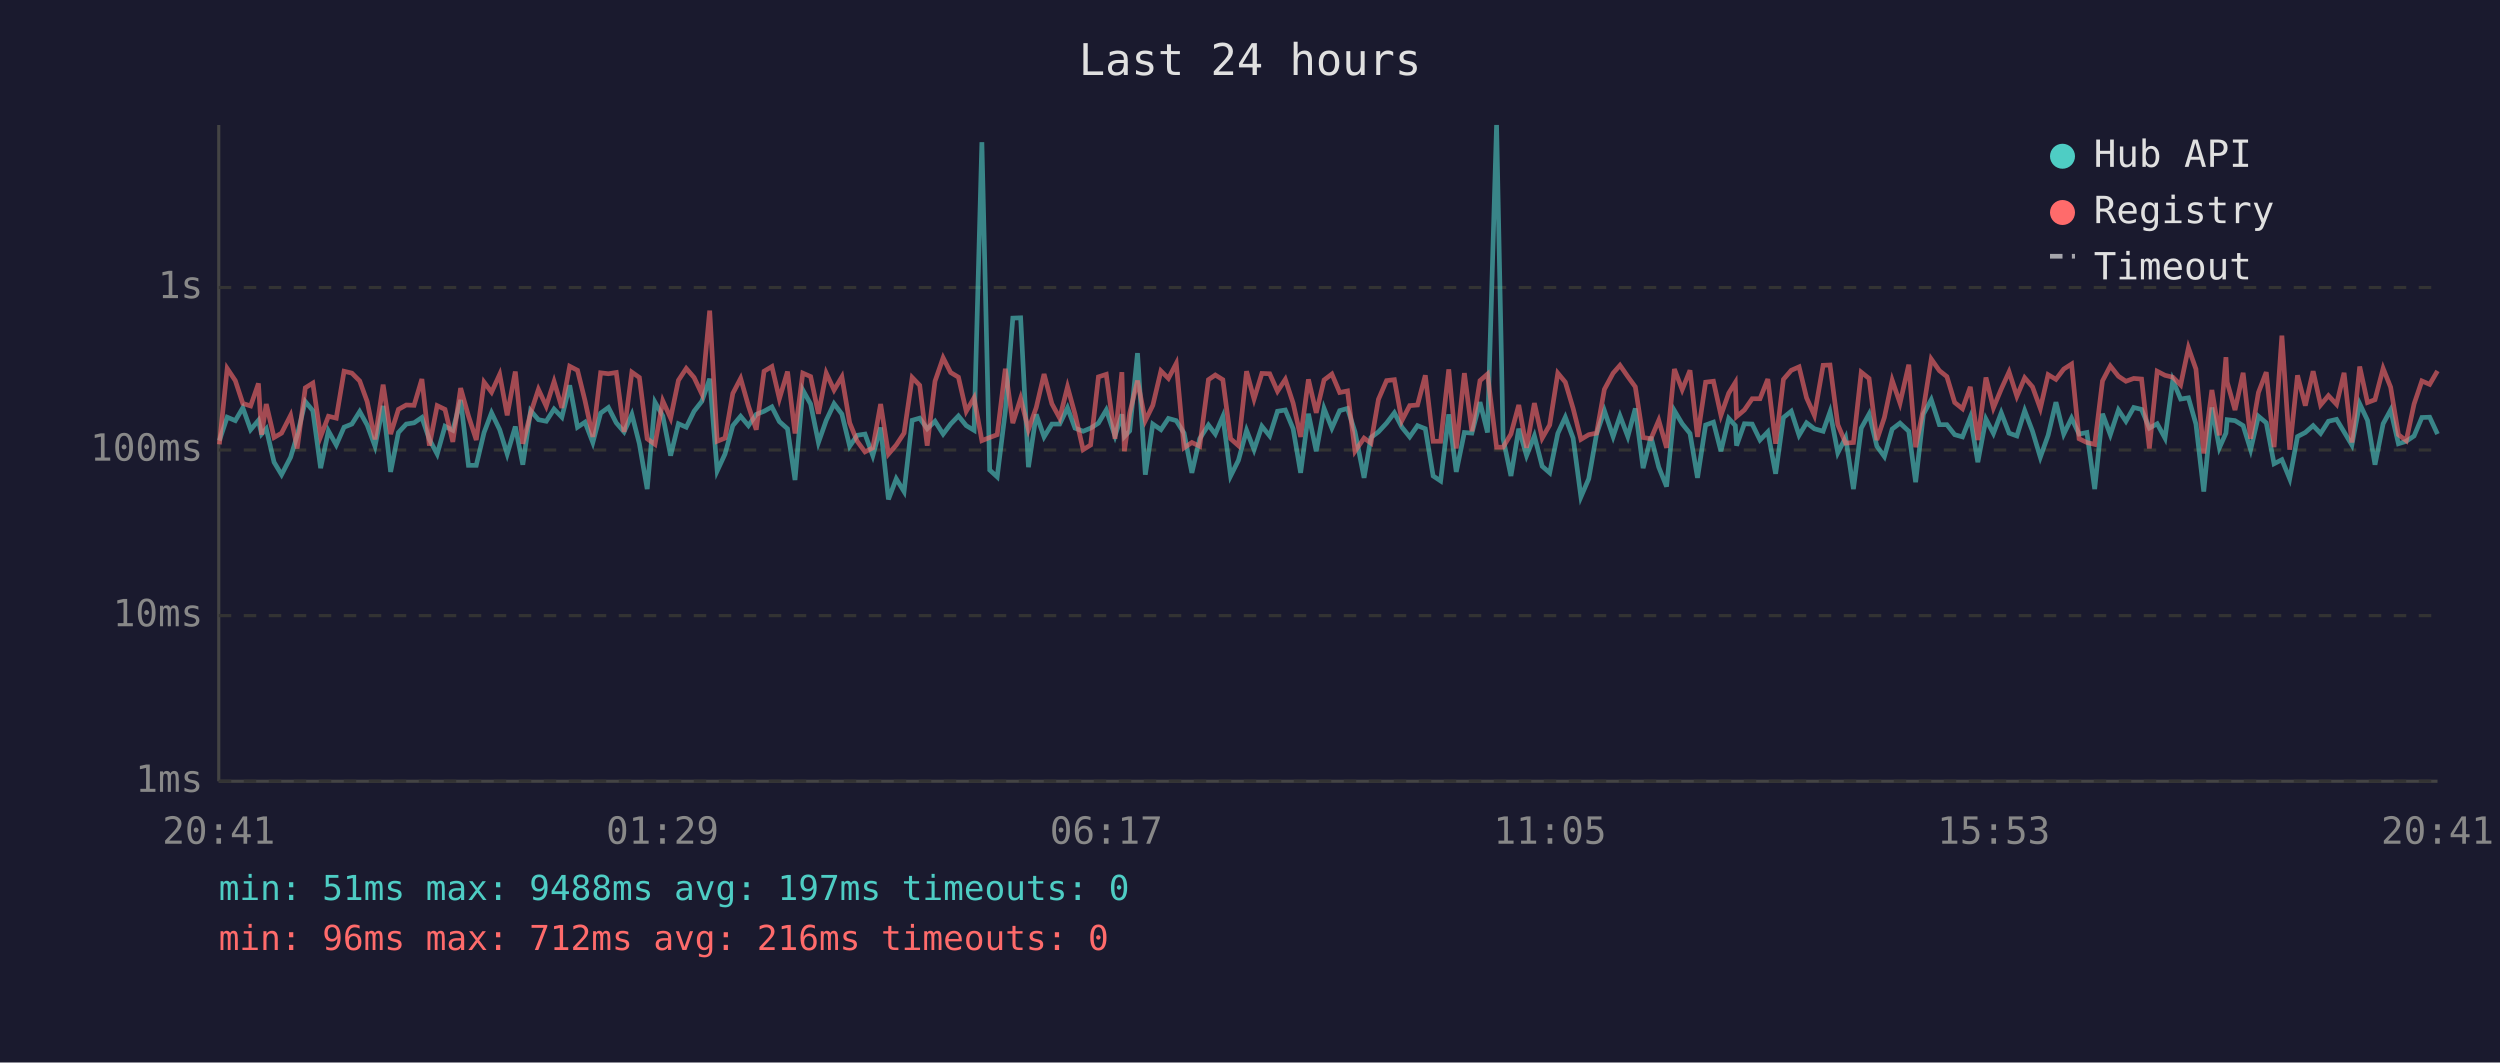
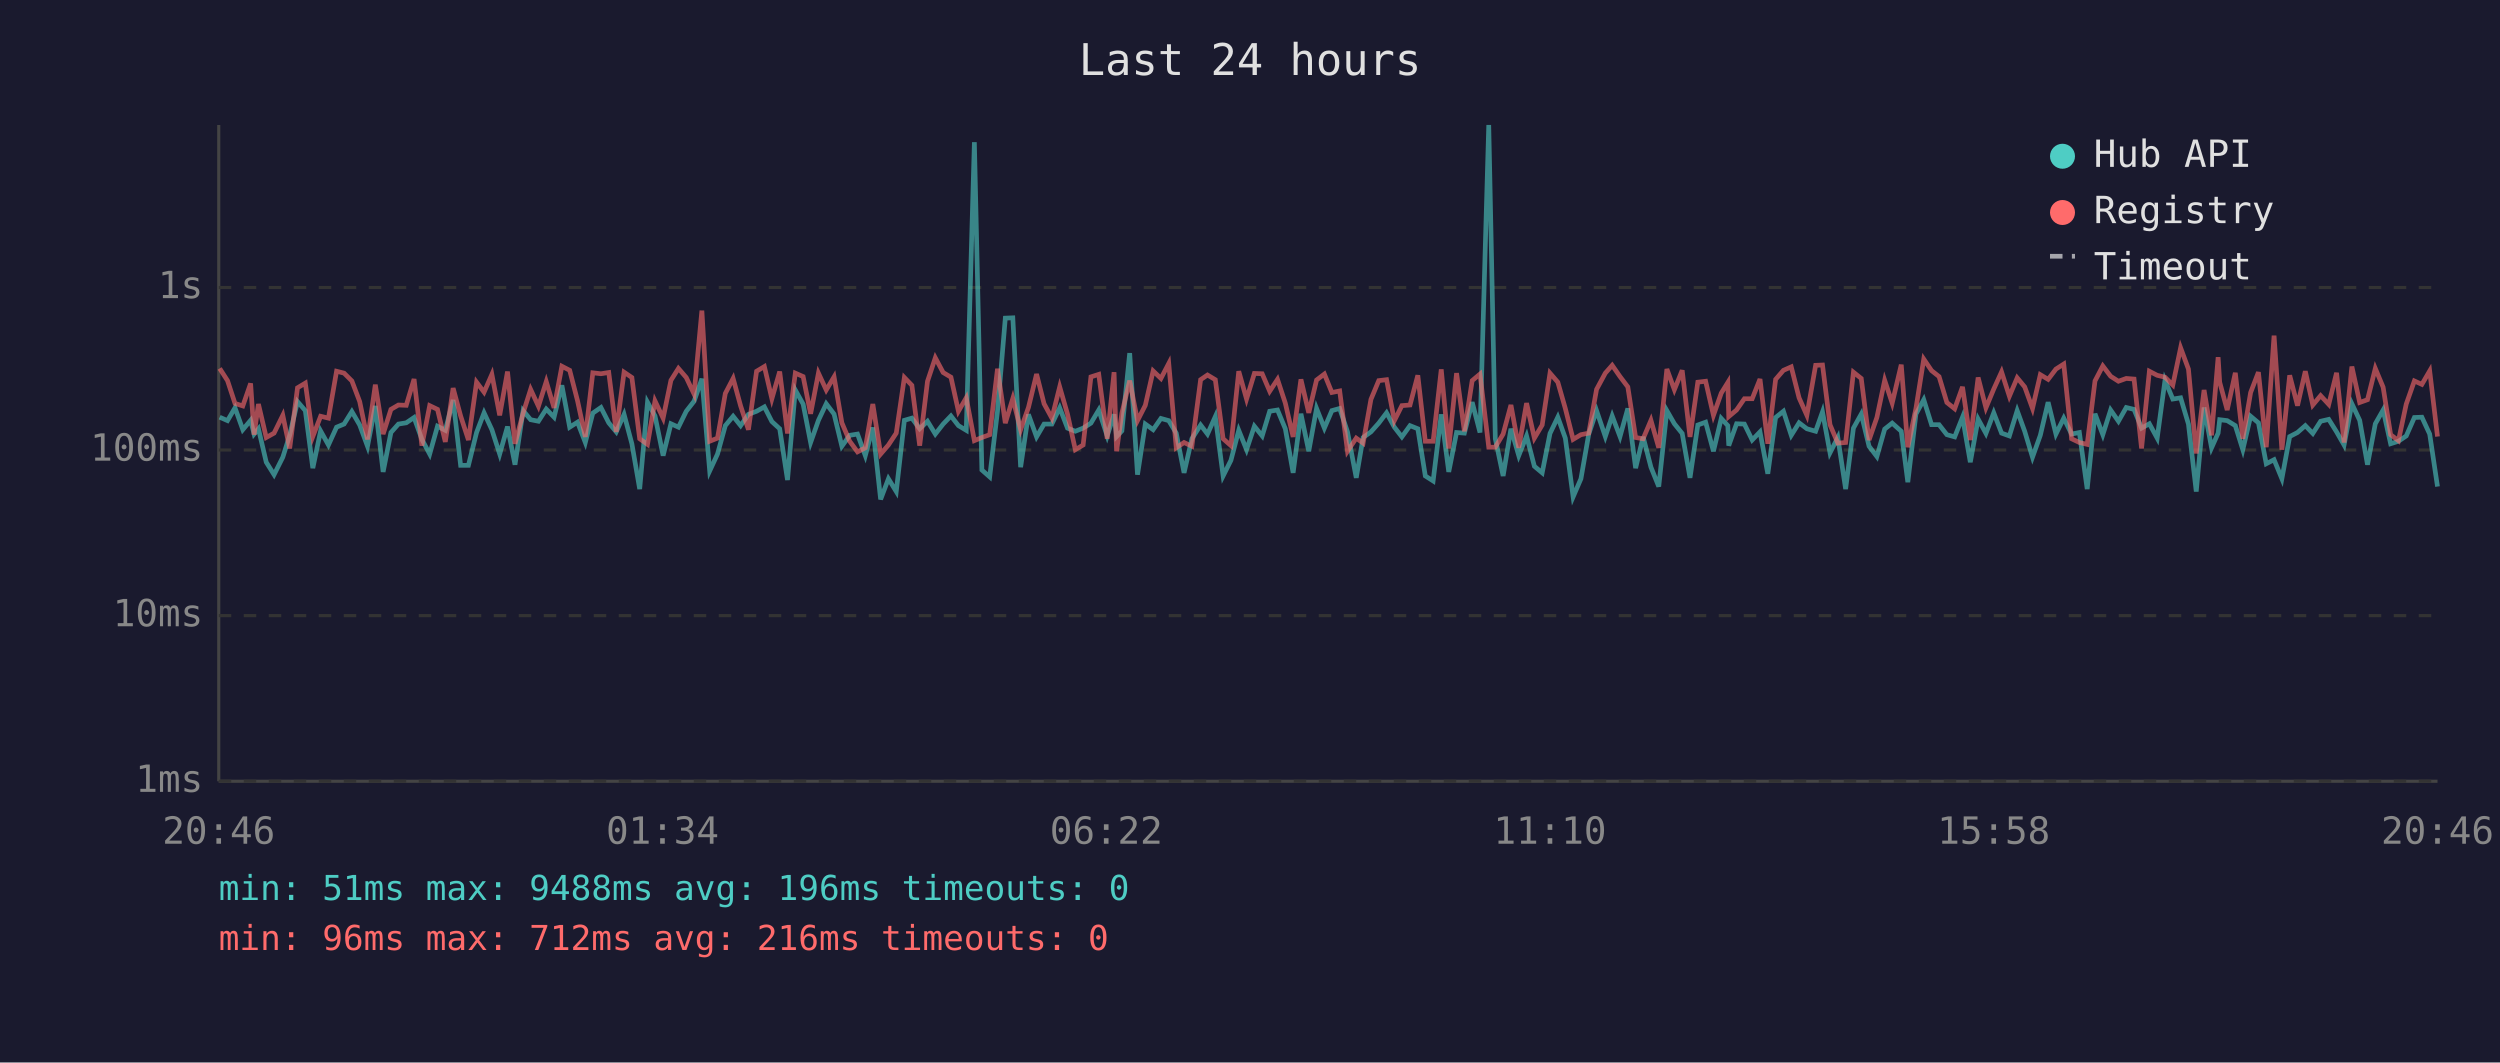
<svg xmlns="http://www.w3.org/2000/svg" viewBox="0 0 800 340" font-family="monospace" font-size="12">
  <rect width="800" height="340" fill="#1a1a2e" />
  <text x="400" y="24" fill="#e0e0e0" font-size="14" text-anchor="middle">Last 24 hours</text>
  <line x1="70" y1="40" x2="70" y2="250" stroke="#444" stroke-width="1" />
  <line x1="70" y1="250" x2="780" y2="250" stroke="#444" stroke-width="1" />
  <line x1="70" y1="250" x2="780" y2="250" stroke="#333" stroke-width="1" stroke-dasharray="4" />
  <text x="65" y="250" fill="#888" text-anchor="end" dominant-baseline="middle">1ms</text>
  <line x1="70" y1="197" x2="780" y2="197" stroke="#333" stroke-width="1" stroke-dasharray="4" />
  <text x="65" y="197" fill="#888" text-anchor="end" dominant-baseline="middle">10ms</text>
  <line x1="70" y1="144" x2="780" y2="144" stroke="#333" stroke-width="1" stroke-dasharray="4" />
  <text x="65" y="144" fill="#888" text-anchor="end" dominant-baseline="middle">100ms</text>
  <line x1="70" y1="92" x2="780" y2="92" stroke="#333" stroke-width="1" stroke-dasharray="4" />
  <text x="65" y="92" fill="#888" text-anchor="end" dominant-baseline="middle">1s</text>
-   <text x="70" y="270" fill="#888" text-anchor="middle">20:41</text>
-   <text x="212" y="270" fill="#888" text-anchor="middle">01:29</text>
-   <text x="354" y="270" fill="#888" text-anchor="middle">06:17</text>
-   <text x="496" y="270" fill="#888" text-anchor="middle">11:05</text>
-   <text x="638" y="270" fill="#888" text-anchor="middle">15:53</text>
-   <text x="780" y="270" fill="#888" text-anchor="middle">20:41</text>
-   <polyline points="70.2,141.0 72.7,133.5 75.3,134.6 77.7,130.5 80.2,137.5 82.7,134.5 83.7,138.9 85.2,137.2 87.7,147.9 90.1,151.9 93.0,146.3 95.1,139.3 97.7,128.5 100.1,131.4 102.6,149.8 105.1,137.9 107.6,142.4 110.1,136.7 112.6,135.7 115.1,131.7 117.5,136.0 120.0,142.8 122.6,129.9 125.0,151.0 127.5,138.4 130.0,135.7 132.5,135.3 135.0,133.6 137.4,140.6 139.9,145.3 142.4,136.4 144.9,137.7 147.4,128.0 149.9,148.9 152.4,148.9 154.9,138.4 157.3,132.1 159.9,137.5 162.3,145.3 164.9,136.5 167.3,148.7 169.8,131.4 172.3,134.3 174.8,134.8 177.3,130.9 179.8,133.5 182.3,123.3 184.8,136.7 187.2,135.1 189.7,141.6 192.2,132.2 194.7,130.4 197.2,135.3 199.7,138.2 202.2,132.6 204.6,142.0 207.1,156.5 209.6,128.7 212.1,133.1 214.6,145.8 217.1,135.6 219.6,136.7 222.1,131.6 224.6,128.4 227.1,121.2 229.5,150.7 232.0,145.3 234.5,136.2 237.0,133.2 239.5,136.2 242.0,132.6 244.5,131.6 247.0,130.2 249.4,134.9 252.0,137.2 254.4,153.6 256.9,124.8 259.4,129.3 261.9,141.6 264.4,134.5 266.9,129.2 269.4,132.5 271.9,142.8 274.3,139.3 276.8,138.9 279.3,145.8 281.8,136.8 284.3,159.8 286.8,153.2 289.3,157.3 291.9,134.5 294.3,133.8 296.7,137.2 299.2,134.8 301.8,138.9 304.2,135.7 306.7,133.1 309.2,136.2 311.7,137.7 314.2,45.5 316.7,150.4 319.1,152.6 321.7,131.6 324.1,101.8 326.6,101.7 329.1,149.5 331.6,132.6 334.1,139.8 336.6,135.7 339.1,135.7 341.6,130.5 344.0,137.0 346.6,138.0 349.0,137.0 351.5,135.4 354.0,131.2 356.8,139.5 359.0,132.6 359.8,139.7 361.5,137.9 364.0,113.0 366.5,151.9 368.9,135.7 371.5,137.5 373.9,133.9 376.4,134.6 378.9,138.6 381.4,151.3 383.9,140.4 386.7,136.0 388.9,138.9 391.3,133.3 393.8,152.3 396.3,147.3 398.9,137.7 401.3,143.9 403.8,136.4 406.3,139.5 408.8,131.6 411.3,131.2 413.8,137.2 416.2,151.3 418.7,132.4 421.2,144.4 423.7,130.7 426.2,137.0 428.7,131.4 431.2,130.7 433.6,138.2 436.5,152.9 438.7,140.0 441.1,138.2 443.7,135.4 446.2,132.1 448.6,136.7 451.1,139.8 453.6,136.2 456.1,137.2 458.6,152.3 461.0,153.9 463.6,132.6 466.0,151.0 468.6,138.4 471.0,138.6 473.6,128.7 476.0,138.4 478.9,40.0 481.0,140.4 483.5,152.3 486.0,137.2 488.5,145.8 491.0,139.5 493.5,149.2 495.9,151.3 498.5,138.7 500.9,133.5 503.4,140.2 505.9,159.0 508.4,153.2 510.9,138.9 513.4,131.4 516.2,139.7 518.4,133.1 520.9,139.7 523.3,130.7 525.8,149.8 528.3,139.8 530.8,149.5 533.3,155.7 535.8,131.4 538.3,135.6 540.8,138.7 543.2,152.9 545.8,136.0 548.3,135.1 550.7,144.4 553.2,133.9 555.3,136.2 555.7,142.6 558.2,135.6 560.7,135.7 563.2,140.8 565.7,138.2 568.2,151.6 570.7,133.6 573.2,131.6 575.7,139.3 578.1,135.3 580.6,137.2 583.4,138.0 585.6,131.8 588.1,144.9 590.6,140.0 593.1,156.5 595.6,137.0 598.1,132.5 600.6,142.8 603.0,146.1 605.5,137.3 608.0,135.4 610.8,138.0 613.0,154.3 615.5,132.5 618.0,127.9 620.6,135.9 623.0,135.9 625.5,139.1 628.0,139.8 630.5,133.5 632.9,147.9 635.5,134.1 637.9,138.7 640.4,132.1 642.9,138.6 645.4,139.5 647.9,131.4 650.4,138.0 652.9,146.3 655.4,139.3 657.9,128.7 660.4,138.9 662.9,133.8 665.3,138.9 667.8,138.4 670.3,156.5 672.8,132.4 675.3,139.1 677.9,131.2 680.3,134.8 682.8,130.4 685.3,131.0 687.8,137.0 690.3,135.6 692.8,140.2 695.3,121.7 697.8,127.7 700.3,127.3 702.7,135.7 705.2,157.3 707.8,130.4 710.2,143.3 712.3,138.6 712.7,134.3 715.2,134.6 717.8,136.2 720.2,143.9 722.7,133.2 725.2,135.3 727.7,148.4 730.2,147.1 732.7,153.2 735.2,139.7 737.7,138.4 740.2,136.2 742.6,138.7 745.1,134.8 747.7,134.2 750.1,138.2 752.6,142.4 755.1,129.2 757.6,134.5 760.0,148.7 762.6,135.6 765.0,131.2 767.5,142.0 770.0,141.2 772.5,139.5 775.0,133.6 777.5,133.5 780.0,138.9" fill="none" stroke="#4ecdc4" stroke-width="1.5" opacity="0.6" />
-   <polyline points="70.2,142.2 72.7,117.9 75.3,121.8 77.7,129.1 80.2,129.9 82.7,122.7 83.7,139.1 85.2,129.3 87.7,140.0 90.1,138.6 93.0,132.9 95.1,143.5 97.7,124.1 100.1,122.6 102.6,139.7 105.1,133.2 107.6,133.8 110.1,118.8 112.6,119.4 115.1,121.9 117.5,128.5 120.0,140.6 122.6,123.1 125.0,138.9 127.5,131.0 130.0,129.6 132.5,129.7 135.0,121.3 137.4,142.6 139.9,129.8 142.4,131.0 144.9,141.4 147.4,124.2 149.9,133.1 152.4,140.8 154.9,122.3 157.3,125.5 159.9,119.8 162.3,132.9 164.9,118.9 167.3,142.0 169.8,132.2 172.3,124.6 174.8,130.0 177.3,122.1 179.8,130.5 182.3,117.2 184.8,118.5 187.2,128.2 189.7,139.8 192.2,119.3 194.7,119.6 197.2,119.2 199.7,138.2 202.2,119.1 204.6,120.8 207.1,140.4 209.6,142.2 212.1,128.3 214.6,133.8 217.1,121.7 219.6,117.9 222.1,120.8 224.6,126.1 227.1,99.4 229.5,141.2 232.0,140.2 234.5,125.9 237.0,121.1 239.5,129.9 242.0,137.5 244.5,118.8 247.0,117.3 249.4,127.6 252.0,118.9 254.4,138.7 256.9,119.4 259.4,120.5 261.9,132.4 264.4,119.4 266.9,124.8 269.4,120.6 271.9,135.3 274.3,141.2 276.8,144.6 279.3,143.3 281.8,129.3 284.3,145.3 286.8,142.4 289.3,138.6 291.9,120.8 294.3,123.3 296.7,142.6 299.2,122.0 301.8,114.5 304.2,119.2 306.7,120.7 309.2,131.6 311.7,127.3 314.2,141.0 316.7,140.0 319.1,139.1 321.7,118.0 324.1,135.4 326.6,127.5 329.1,137.5 331.6,130.4 334.1,119.7 336.6,129.2 339.1,133.8 341.6,123.8 344.0,132.5 346.6,143.9 349.0,142.4 351.5,120.6 354.0,119.8 356.8,140.4 359.0,119.1 359.8,144.4 361.5,132.2 364.0,121.8 366.5,134.6 368.9,129.7 371.5,118.7 373.9,121.1 376.4,116.3 378.9,143.3 381.4,141.6 383.9,142.8 386.7,121.5 388.9,120.0 391.3,121.5 393.8,140.4 396.3,142.6 398.9,118.8 401.3,127.7 403.8,119.5 406.3,119.6 408.8,125.2 411.3,121.4 413.8,129.0 416.2,139.8 418.7,121.4 421.2,132.1 423.7,121.6 426.2,119.7 428.7,125.6 431.2,125.1 433.6,144.4 436.5,140.2 438.7,141.8 441.1,127.8 443.7,121.8 446.2,121.5 448.6,134.6 451.1,129.8 453.6,129.6 456.1,120.1 458.6,141.2 461.0,141.2 463.6,118.2 466.0,143.5 468.6,119.4 471.0,138.0 473.6,121.8 476.0,119.7 478.9,143.1 481.0,143.1 483.5,138.9 486.0,129.6 488.5,143.3 491.0,129.0 493.5,140.2 495.9,136.0 498.5,119.4 500.9,122.3 503.4,130.7 505.9,140.6 508.4,139.1 510.9,138.6 513.4,124.6 516.2,119.4 518.4,116.9 520.9,120.5 523.3,123.8 525.8,140.0 528.3,140.4 530.8,134.5 533.3,143.3 535.8,118.1 538.3,124.7 540.8,118.5 543.2,139.8 545.8,122.3 548.3,122.0 550.7,132.9 553.2,125.8 555.3,122.4 555.7,133.3 558.2,131.2 560.7,127.6 563.2,127.6 565.7,121.3 568.2,142.0 570.7,121.4 573.2,118.5 575.7,117.4 578.1,127.3 580.6,132.9 583.4,116.9 585.6,116.8 588.1,135.9 590.6,141.8 593.1,141.6 595.6,119.1 598.1,121.1 600.6,140.8 603.0,133.6 605.5,121.7 608.0,129.0 610.8,116.7 613.0,143.1 615.5,130.7 618.0,114.9 620.6,118.6 623.0,120.5 625.5,128.8 628.0,130.8 630.5,123.8 632.9,140.8 635.5,120.8 637.9,130.5 640.4,124.5 642.9,119.0 645.4,126.8 647.9,120.9 650.4,123.8 652.9,130.7 655.4,119.9 657.9,121.4 660.4,118.1 662.9,116.5 665.3,140.4 667.8,141.6 670.3,142.2 672.8,121.9 675.3,117.1 677.9,120.4 680.3,122.0 682.8,121.1 685.3,121.3 687.8,143.5 690.3,118.8 692.8,120.1 695.3,120.7 697.8,123.2 700.3,111.3 702.7,118.1 705.2,145.1 707.8,124.8 710.2,139.3 712.3,114.3 712.7,122.3 715.2,131.2 717.8,119.3 720.2,140.4 722.7,125.6 725.2,119.1 727.7,143.1 730.2,107.4 732.7,143.9 735.2,120.1 737.7,129.8 740.2,118.8 742.6,129.6 745.1,126.6 747.7,129.4 750.1,119.3 752.6,141.6 755.1,117.3 757.6,128.8 760.0,127.9 762.6,117.9 765.0,123.9 767.5,139.1 770.0,141.0 772.5,129.3 775.0,121.9 777.5,123.0 780.0,118.7" fill="none" stroke="#ff6b6b" stroke-width="1.5" opacity="0.6" />
+   <text x="70" y="270" fill="#888" text-anchor="middle">20:46</text>
+   <text x="212" y="270" fill="#888" text-anchor="middle">01:34</text>
+   <text x="354" y="270" fill="#888" text-anchor="middle">06:22</text>
+   <text x="496" y="270" fill="#888" text-anchor="middle">11:10</text>
+   <text x="638" y="270" fill="#888" text-anchor="middle">15:58</text>
+   <text x="780" y="270" fill="#888" text-anchor="middle">20:46</text>
+   <polyline points="70.3,133.5 72.8,134.6 75.2,130.5 77.7,137.5 80.2,134.5 81.3,138.9 82.7,137.2 85.2,147.9 87.7,151.9 90.5,146.3 92.7,139.3 95.2,128.5 97.7,131.4 100.1,149.8 102.6,137.9 105.1,142.4 107.7,136.7 110.1,135.7 112.6,131.7 115.1,136.0 117.6,142.8 120.1,129.9 122.6,151.0 125.1,138.4 127.5,135.7 130.0,135.3 132.5,133.6 135.0,140.6 137.5,145.3 140.0,136.4 142.5,137.7 145.0,128.0 147.4,148.9 149.9,148.9 152.5,138.4 154.9,132.1 157.4,137.5 159.9,145.3 162.4,136.5 164.8,148.7 167.4,131.4 169.8,134.3 172.3,134.8 174.8,130.9 177.3,133.5 179.8,123.3 182.3,136.7 184.8,135.1 187.3,141.6 189.7,132.2 192.3,130.4 194.8,135.3 197.2,138.2 199.7,132.6 202.2,142.0 204.7,156.5 207.2,128.7 209.6,133.1 212.2,145.8 214.7,135.6 217.1,136.7 219.6,131.6 222.1,128.4 224.6,121.2 227.1,150.7 229.6,145.3 232.1,136.2 234.6,133.2 237.0,136.2 239.5,132.6 242.1,131.6 244.6,130.2 247.0,134.9 249.5,137.2 252.0,153.6 254.5,124.8 257.0,129.3 259.4,141.6 261.9,134.5 264.4,129.2 266.9,132.5 269.4,142.8 271.9,139.3 274.4,138.9 276.9,145.8 279.3,136.8 281.8,159.8 284.3,153.2 286.8,157.3 289.4,134.5 291.8,133.8 294.3,137.2 296.8,134.8 299.3,138.9 301.8,135.7 304.3,133.1 306.7,136.2 309.2,137.7 311.8,45.5 314.2,150.4 316.7,152.6 319.2,131.6 321.7,101.8 324.1,101.7 326.6,149.5 329.1,132.6 331.7,139.8 334.1,135.7 336.6,135.7 339.1,130.5 341.6,137.0 344.1,138.0 346.6,137.0 349.1,135.4 351.6,131.2 354.3,139.5 356.5,132.6 357.3,139.7 359.0,137.9 361.5,113.0 364.0,151.9 366.5,135.7 369.0,137.5 371.5,133.9 374.0,134.6 376.4,138.6 378.9,151.3 381.4,140.4 384.2,136.0 386.4,138.9 388.9,133.3 391.4,152.3 393.9,147.3 396.4,137.7 398.9,143.9 401.4,136.4 403.9,139.5 406.3,131.6 408.8,131.2 411.3,137.2 413.8,151.3 416.3,132.4 418.8,144.4 421.3,130.7 423.8,137.0 426.2,131.4 428.7,130.7 431.2,138.2 434.0,152.9 436.2,140.0 438.7,138.2 441.2,135.4 443.7,132.1 446.2,136.7 448.6,139.8 451.2,136.2 453.7,137.2 456.1,152.3 458.6,153.9 461.2,132.6 463.6,151.0 466.1,138.4 468.6,138.6 471.1,128.7 473.6,138.4 476.4,40.0 478.5,140.4 481.0,152.3 483.5,137.2 486.0,145.8 488.5,139.5 491.0,149.2 493.5,151.3 496.0,138.7 498.5,133.5 500.9,140.2 503.4,159.0 505.9,153.2 508.4,138.9 510.9,131.4 513.7,139.7 515.9,133.1 518.4,139.7 520.9,130.7 523.4,149.8 525.8,139.8 528.3,149.5 530.8,155.7 533.4,131.4 535.8,135.6 538.3,138.7 540.8,152.9 543.3,136.0 545.8,135.1 548.3,144.4 550.8,133.9 552.9,136.2 553.2,142.6 555.7,135.6 558.2,135.7 560.7,140.8 563.2,138.2 565.7,151.6 568.2,133.6 570.7,131.6 573.2,139.3 575.7,135.3 578.2,137.2 581.0,138.0 583.2,131.8 585.6,144.9 588.1,140.0 590.6,156.5 593.1,137.0 595.6,132.5 598.1,142.8 600.6,146.1 603.1,137.3 605.5,135.4 608.4,138.0 610.5,154.3 613.1,132.5 615.6,127.9 618.1,135.9 620.5,135.9 623.0,139.1 625.5,139.8 628.0,133.5 630.5,147.9 633.0,134.1 635.5,138.7 638.0,132.1 640.5,138.6 643.0,139.5 645.5,131.4 647.9,138.0 650.4,146.3 652.9,139.3 655.4,128.7 657.9,138.9 660.4,133.8 662.9,138.9 665.4,138.4 667.9,156.5 670.4,132.4 672.9,139.1 675.4,131.2 677.9,134.8 680.4,130.4 682.9,131.0 685.3,137.0 687.8,135.6 690.3,140.2 692.8,121.7 695.3,127.7 697.8,127.3 700.3,135.7 702.8,157.3 705.3,130.4 707.7,143.3 709.8,138.6 710.3,134.3 712.7,134.6 715.3,136.2 717.7,143.9 720.2,133.2 722.7,135.3 725.2,148.4 727.7,147.1 730.2,153.2 732.7,139.7 735.2,138.4 737.7,136.2 740.1,138.7 742.6,134.8 745.2,134.2 747.7,138.2 750.1,142.4 752.6,129.2 755.1,134.5 757.6,148.7 760.1,135.6 762.6,131.2 765.0,142.0 767.5,141.2 770.0,139.5 772.6,133.6 775.0,133.5 777.5,138.9 780.0,155.7" fill="none" stroke="#4ecdc4" stroke-width="1.5" opacity="0.6" />
+   <polyline points="70.3,117.9 72.8,121.8 75.2,129.1 77.7,129.9 80.2,122.7 81.3,139.1 82.7,129.3 85.2,140.0 87.7,138.6 90.5,132.9 92.7,143.5 95.2,124.1 97.7,122.6 100.1,139.7 102.6,133.2 105.1,133.8 107.7,118.8 110.1,119.4 112.6,121.9 115.1,128.5 117.6,140.6 120.1,123.1 122.6,138.9 125.1,131.0 127.5,129.6 130.0,129.7 132.5,121.3 135.0,142.6 137.5,129.8 140.0,131.0 142.5,141.4 145.0,124.2 147.4,133.1 149.9,140.8 152.5,122.3 154.9,125.5 157.4,119.8 159.9,132.9 162.4,118.9 164.8,142.0 167.4,132.2 169.8,124.6 172.3,130.0 174.8,122.1 177.3,130.5 179.8,117.2 182.3,118.5 184.8,128.2 187.3,139.8 189.7,119.3 192.3,119.6 194.8,119.2 197.2,138.2 199.7,119.1 202.2,120.8 204.7,140.4 207.2,142.2 209.6,128.3 212.2,133.8 214.7,121.7 217.1,117.9 219.6,120.8 222.1,126.1 224.6,99.4 227.1,141.2 229.6,140.2 232.1,125.9 234.6,121.1 237.0,129.9 239.5,137.5 242.1,118.8 244.6,117.3 247.0,127.6 249.5,118.9 252.0,138.7 254.5,119.4 257.0,120.5 259.4,132.4 261.9,119.4 264.4,124.8 266.9,120.6 269.4,135.3 271.9,141.2 274.4,144.6 276.9,143.3 279.3,129.3 281.8,145.3 284.3,142.4 286.8,138.6 289.4,120.8 291.8,123.3 294.3,142.6 296.8,122.0 299.3,114.5 301.8,119.2 304.3,120.7 306.7,131.6 309.2,127.3 311.8,141.0 314.2,140.0 316.7,139.1 319.2,118.0 321.7,135.4 324.1,127.5 326.6,137.5 329.1,130.4 331.7,119.7 334.1,129.2 336.6,133.8 339.1,123.8 341.6,132.5 344.1,143.9 346.6,142.4 349.1,120.6 351.6,119.8 354.3,140.4 356.5,119.1 357.3,144.4 359.0,132.2 361.5,121.8 364.0,134.6 366.5,129.7 369.0,118.7 371.5,121.1 374.0,116.3 376.4,143.3 378.9,141.6 381.4,142.8 384.2,121.5 386.4,120.0 388.9,121.5 391.4,140.4 393.9,142.6 396.4,118.8 398.9,127.7 401.4,119.5 403.9,119.6 406.3,125.2 408.8,121.4 411.3,129.0 413.8,139.8 416.3,121.4 418.8,132.1 421.3,121.6 423.8,119.7 426.2,125.6 428.7,125.1 431.2,144.4 434.0,140.2 436.2,141.8 438.7,127.8 441.2,121.8 443.7,121.5 446.2,134.6 448.6,129.8 451.2,129.6 453.7,120.1 456.1,141.2 458.6,141.2 461.2,118.2 463.6,143.5 466.1,119.4 468.6,138.0 471.1,121.8 473.6,119.7 476.4,143.1 478.5,143.1 481.0,138.9 483.5,129.6 486.0,143.3 488.5,129.0 491.0,140.2 493.5,136.0 496.0,119.4 498.5,122.3 500.9,130.7 503.4,140.6 505.9,139.1 508.4,138.6 510.9,124.6 513.7,119.4 515.9,116.9 518.4,120.5 520.9,123.8 523.4,140.0 525.8,140.4 528.3,134.5 530.8,143.3 533.4,118.1 535.8,124.7 538.3,118.5 540.8,139.8 543.3,122.3 545.8,122.0 548.3,132.9 550.8,125.8 552.9,122.4 553.2,133.3 555.7,131.2 558.2,127.6 560.7,127.6 563.2,121.3 565.7,142.0 568.2,121.4 570.7,118.5 573.2,117.4 575.7,127.3 578.2,132.9 581.0,116.9 583.2,116.8 585.6,135.9 588.1,141.8 590.6,141.6 593.1,119.1 595.6,121.1 598.1,140.8 600.6,133.6 603.1,121.7 605.5,129.0 608.4,116.7 610.5,143.1 613.1,130.7 615.6,114.9 618.1,118.6 620.5,120.5 623.0,128.8 625.5,130.8 628.0,123.8 630.5,140.8 633.0,120.8 635.5,130.5 638.0,124.5 640.5,119.0 643.0,126.8 645.5,120.9 647.9,123.8 650.4,130.7 652.9,119.9 655.4,121.4 657.9,118.1 660.4,116.5 662.9,140.4 665.4,141.6 667.9,142.2 670.4,121.9 672.9,117.1 675.4,120.4 677.9,122.0 680.4,121.1 682.9,121.3 685.3,143.5 687.8,118.8 690.3,120.1 692.8,120.7 695.3,123.2 697.8,111.3 700.3,118.1 702.8,145.1 705.3,124.8 707.7,139.3 709.8,114.3 710.3,122.3 712.7,131.2 715.3,119.3 717.7,140.4 720.2,125.6 722.7,119.1 725.2,143.1 727.7,107.4 730.2,143.9 732.7,120.1 735.2,129.8 737.7,118.8 740.1,129.6 742.6,126.6 745.2,129.4 747.7,119.3 750.1,141.6 752.6,117.3 755.1,128.8 757.6,127.9 760.1,117.9 762.6,123.9 765.0,139.1 767.5,141.0 770.0,129.3 772.6,121.9 775.0,123.0 777.5,118.7 780.0,139.7" fill="none" stroke="#ff6b6b" stroke-width="1.5" opacity="0.6" />
  <circle cx="660" cy="50" r="4" fill="#4ecdc4" />
  <text x="670" y="50" fill="#e0e0e0" dominant-baseline="middle">Hub API</text>
  <circle cx="660" cy="68" r="4" fill="#ff6b6b" />
  <text x="670" y="68" fill="#e0e0e0" dominant-baseline="middle">Registry</text>
  <line x1="656" y1="82" x2="664" y2="82" stroke="#e0e0e0" stroke-width="1.5" stroke-dasharray="4,3" opacity="0.7" />
  <text x="670" y="86" fill="#e0e0e0" dominant-baseline="middle">Timeout</text>
-   <text x="70" y="288" fill="#4ecdc4" font-size="11">min: 51ms  max: 9488ms  avg: 197ms  timeouts: 0</text>
+   <text x="70" y="288" fill="#4ecdc4" font-size="11">min: 51ms  max: 9488ms  avg: 196ms  timeouts: 0</text>
  <text x="70" y="304" fill="#ff6b6b" font-size="11">min: 96ms  max: 712ms  avg: 216ms  timeouts: 0</text>
</svg>
